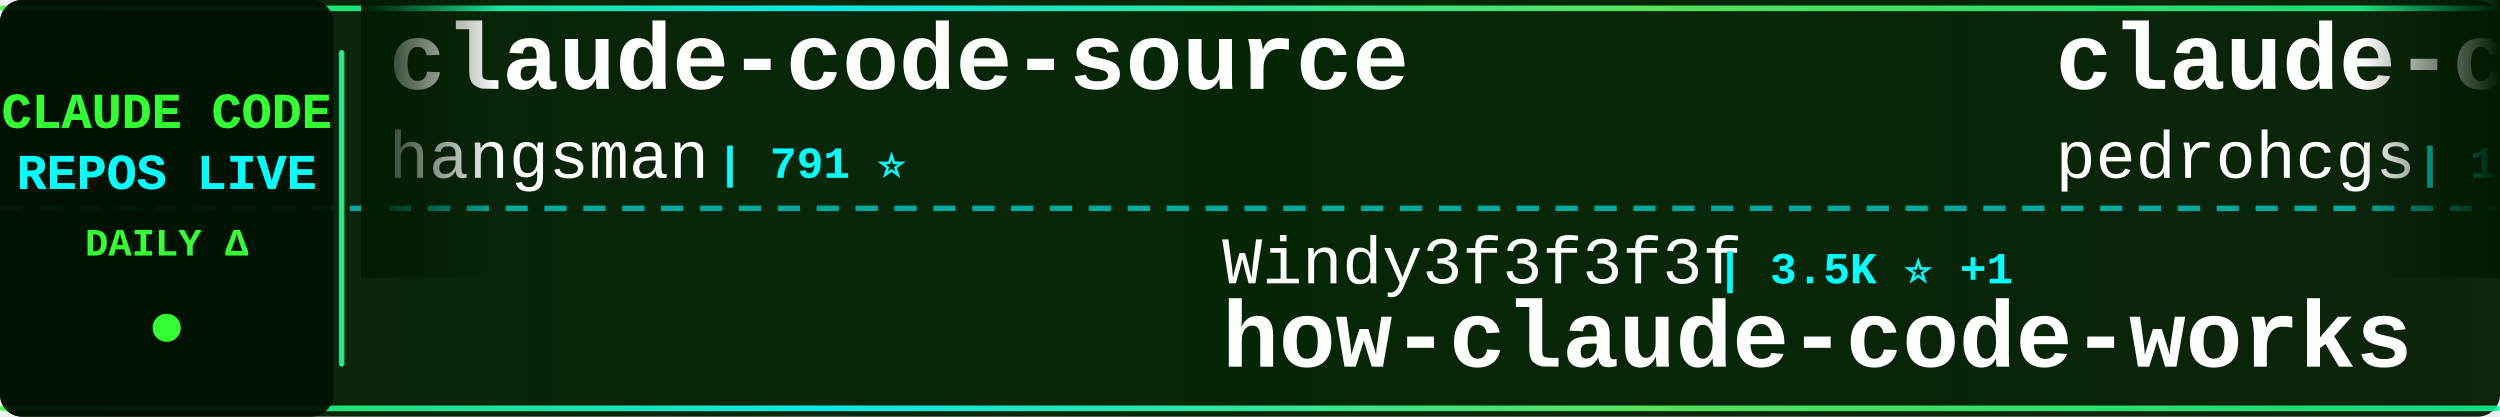
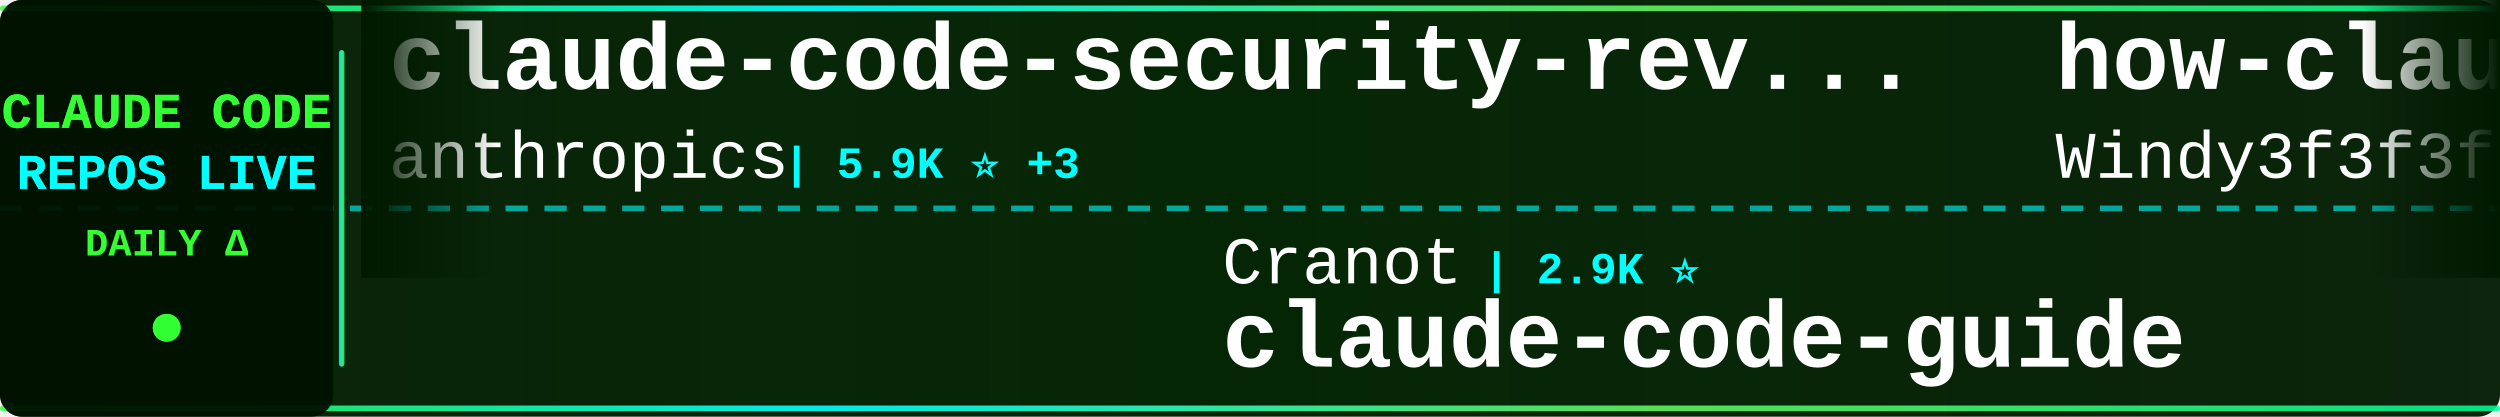
<svg xmlns="http://www.w3.org/2000/svg" width="900" height="150">
  <defs>
    <linearGradient id="tickerBg" x1="0%" y1="0%" x2="100%" y2="0%">
      <stop offset="0%" style="stop-color:#001a00;stop-opacity:0.95" />
      <stop offset="50%" style="stop-color:#002200;stop-opacity:0.98" />
      <stop offset="100%" style="stop-color:#001a00;stop-opacity:0.95" />
    </linearGradient>
    <linearGradient id="borderGrad" x1="0%" y1="0%" x2="100%" y2="0%">
      <stop offset="0%" style="stop-color:#33ff33;stop-opacity:0.85">
        <animate attributeName="stop-opacity" values="0.85;1;0.85" dur="2s" repeatCount="indefinite" />
      </stop>
      <stop offset="33%" style="stop-color:#00ffff;stop-opacity:0.9">
        <animate attributeName="stop-opacity" values="0.9;1;0.9" dur="2.2s" repeatCount="indefinite" />
      </stop>
      <stop offset="66%" style="stop-color:#66ff66;stop-opacity:0.85">
        <animate attributeName="stop-opacity" values="0.85;1;0.85" dur="1.8s" repeatCount="indefinite" />
      </stop>
      <stop offset="100%" style="stop-color:#00ff99;stop-opacity:0.85">
        <animate attributeName="stop-opacity" values="0.85;1;0.85" dur="2s" repeatCount="indefinite" />
      </stop>
    </linearGradient>
    <filter id="textGlow">
      <feGaussianBlur stdDeviation="0.1" result="coloredBlur" />
      <feMerge>
        <feMergeNode in="coloredBlur" />
        <feMergeNode in="SourceGraphic" />
      </feMerge>
    </filter>
    <filter id="metricGlow">
      <feGaussianBlur stdDeviation="0.2" result="coloredBlur" />
      <feMerge>
        <feMergeNode in="coloredBlur" />
        <feMergeNode in="SourceGraphic" />
      </feMerge>
    </filter>
    <linearGradient id="leftFade" x1="0%" y1="0%" x2="100%" y2="0%">
      <stop offset="0%" style="stop-color:#001a00;stop-opacity:1" />
      <stop offset="100%" style="stop-color:#001a00;stop-opacity:0" />
    </linearGradient>
    <linearGradient id="rightFade" x1="0%" y1="0%" x2="100%" y2="0%">
      <stop offset="0%" style="stop-color:#001a00;stop-opacity:0" />
      <stop offset="100%" style="stop-color:#001a00;stop-opacity:1" />
    </linearGradient>
  </defs>
  <rect width="900" height="150" fill="url(#tickerBg)" rx="8" />
  <rect x="0" y="2" width="900" height="2" fill="url(#borderGrad)" rx="1" />
  <rect x="0" y="146" width="900" height="2" fill="url(#borderGrad)" rx="1" />
  <line x1="0" y1="75" x2="900" y2="75" stroke="#00ffff" stroke-width="2" stroke-dasharray="8 6" opacity="0.6" />
  <rect x="0" y="0" width="120" height="150" fill="#001100" opacity="0.95" rx="8" />
  <text x="60" y="46" font-family="'Courier New', monospace" font-size="18" font-weight="bold" fill="#33ff33" text-anchor="middle" filter="url(#textGlow)">
    CLAUDE CODE
  </text>
  <text x="60" y="68" font-family="'Courier New', monospace" font-size="18" font-weight="bold" fill="#00ffff" text-anchor="middle" filter="url(#textGlow)">
    REPOS LIVE
  </text>
  <text x="60" y="92" font-family="'Courier New', monospace" font-size="14" font-weight="bold" fill="#33ff33" text-anchor="middle">
    DAILY Δ
  </text>
  <circle cx="60" cy="118" r="5" fill="#33ff33" filter="url(#metricGlow)">
    <animate attributeName="r" values="4;6;4" dur="1.5s" repeatCount="indefinite" />
    <animate attributeName="opacity" values="0.6;1;0.6" dur="1.5s" repeatCount="indefinite" />
  </circle>
  <rect x="122" y="18" width="2" height="114" fill="url(#borderGrad)" rx="1" />
  <clipPath id="tickerClip">
    <rect x="130" y="0" width="770" height="150" />
  </clipPath>
  <g clip-path="url(#tickerClip)">
    <g id="tickerItems">
      <animateTransform attributeName="transform" attributeType="XML" type="translate" from="0 0" to="-3000 0" dur="54s" repeatCount="indefinite" />
      <g transform="translate(0, 0)">
-         <text x="140" y="32" font-family="'Courier New', monospace" font-size="34" font-weight="bold" fill="#ffffff">claude-code-source</text>
-         <text x="140" y="64" font-family="'Courier New', monospace" font-size="24" font-weight="normal" fill="#ffffff" opacity="1.0">hangsman</text>
-         <text x="258" y="64" font-family="'Courier New', monospace" font-size="16" font-weight="bold" fill="#00ffff"> | 791 ⭐</text>
+         <text x="140" y="32" font-family="'Courier New', monospace" font-size="34" font-weight="bold" fill="#ffffff">claude-code-security-rev...</text>
+         <text x="140" y="64" font-family="'Courier New', monospace" font-size="24" font-weight="normal" fill="#ffffff" opacity="1.0">anthropics</text>
+         <text x="282" y="64" font-family="'Courier New', monospace" font-size="16" font-weight="bold" fill="#00ffff"> | 5.9K ⭐ +3</text>
      </g>
      <g transform="translate(300, 0)">
-         <text x="140" y="102" font-family="'Courier New', monospace" font-size="24" font-weight="normal" fill="#ffffff" opacity="1.0">Windy3f3f3f3f</text>
-         <text x="318" y="102" font-family="'Courier New', monospace" font-size="16" font-weight="bold" fill="#00ffff"> | 3.5K ⭐ +1</text>
-         <text x="140" y="132" font-family="'Courier New', monospace" font-size="34" font-weight="bold" fill="#ffffff">how-claude-code-works</text>
+         <text x="140" y="102" font-family="'Courier New', monospace" font-size="24" font-weight="normal" fill="#ffffff" opacity="1.0">Cranot</text>
+         <text x="234" y="102" font-family="'Courier New', monospace" font-size="16" font-weight="bold" fill="#00ffff"> | 2.9K ⭐</text>
+         <text x="140" y="132" font-family="'Courier New', monospace" font-size="34" font-weight="bold" fill="#ffffff">claude-code-guide</text>
      </g>
      <g transform="translate(600, 0)">
-         <text x="140" y="32" font-family="'Courier New', monospace" font-size="34" font-weight="bold" fill="#ffffff">claude-code-my-workflow</text>
-         <text x="140" y="64" font-family="'Courier New', monospace" font-size="24" font-weight="normal" fill="#ffffff" opacity="1.0">pedrohcgs</text>
-         <text x="270" y="64" font-family="'Courier New', monospace" font-size="16" font-weight="bold" fill="#00ffff"> | 1.5K ⭐</text>
+         <text x="140" y="32" font-family="'Courier New', monospace" font-size="34" font-weight="bold" fill="#ffffff">how-claude-code-works</text>
+         <text x="140" y="64" font-family="'Courier New', monospace" font-size="24" font-weight="normal" fill="#ffffff" opacity="1.0">Windy3f3f3f3f</text>
+         <text x="318" y="64" font-family="'Courier New', monospace" font-size="16" font-weight="bold" fill="#00ffff"> | 3.5K ⭐ +3</text>
      </g>
      <g transform="translate(900, 0)">
-         <text x="140" y="102" font-family="'Courier New', monospace" font-size="24" font-weight="normal" fill="#ffffff" opacity="1.0">FlorianBruniaux</text>
-         <text x="342" y="102" font-family="'Courier New', monospace" font-size="16" font-weight="bold" fill="#00ffff"> | 5.8K ⭐ +1</text>
-         <text x="140" y="132" font-family="'Courier New', monospace" font-size="34" font-weight="bold" fill="#ffffff">claude-code-ultimate-gui...</text>
+         <text x="140" y="102" font-family="'Courier New', monospace" font-size="24" font-weight="normal" fill="#ffffff" opacity="1.0">https-deeplearning-ai</text>
+         <text x="414" y="102" font-family="'Courier New', monospace" font-size="16" font-weight="bold" fill="#00ffff"> | 541 ⭐</text>
+         <text x="140" y="132" font-family="'Courier New', monospace" font-size="34" font-weight="bold" fill="#ffffff">sc-claude-code-files</text>
      </g>
      <g transform="translate(1200, 0)">
-         <text x="140" y="32" font-family="'Courier New', monospace" font-size="34" font-weight="bold" fill="#ffffff">claude-code-analysis</text>
-         <text x="140" y="64" font-family="'Courier New', monospace" font-size="24" font-weight="normal" fill="#ffffff" opacity="1.0">liuup</text>
-         <text x="222" y="64" font-family="'Courier New', monospace" font-size="16" font-weight="bold" fill="#00ffff"> | 3.8K ⭐ +4</text>
+         <text x="140" y="32" font-family="'Courier New', monospace" font-size="34" font-weight="bold" fill="#ffffff">Claude-Code</text>
+         <text x="140" y="64" font-family="'Courier New', monospace" font-size="24" font-weight="normal" fill="#ffffff" opacity="1.0">pengchengneo</text>
+         <text x="306" y="64" font-family="'Courier New', monospace" font-size="16" font-weight="bold" fill="#00ffff"> | 1.7K ⭐</text>
      </g>
      <g transform="translate(1500, 0)">
-         <text x="140" y="102" font-family="'Courier New', monospace" font-size="24" font-weight="normal" fill="#ffffff" opacity="1.0">disler</text>
-         <text x="234" y="102" font-family="'Courier New', monospace" font-size="16" font-weight="bold" fill="#00ffff"> | 1.6K ⭐</text>
-         <text x="140" y="132" font-family="'Courier New', monospace" font-size="34" font-weight="bold" fill="#ffffff">pi-vs-claude-code</text>
+         <text x="140" y="102" font-family="'Courier New', monospace" font-size="24" font-weight="normal" fill="#ffffff" opacity="1.0">Maciek-roboblog</text>
+         <text x="342" y="102" font-family="'Courier New', monospace" font-size="16" font-weight="bold" fill="#00ffff"> | 8.6K ⭐</text>
+         <text x="140" y="132" font-family="'Courier New', monospace" font-size="34" font-weight="bold" fill="#ffffff">Claude-Code-Usage-Monito...</text>
      </g>
      <g transform="translate(1800, 0)">
-         <text x="140" y="32" font-family="'Courier New', monospace" font-size="34" font-weight="bold" fill="#ffffff">collection-claude-code-s...</text>
-         <text x="140" y="64" font-family="'Courier New', monospace" font-size="24" font-weight="normal" fill="#ffffff" opacity="1.0">chauncygu</text>
-         <text x="270" y="64" font-family="'Courier New', monospace" font-size="16" font-weight="bold" fill="#00ffff"> | 2.8K ⭐</text>
+         <text x="140" y="32" font-family="'Courier New', monospace" font-size="34" font-weight="bold" fill="#ffffff">claude-code-rust</text>
+         <text x="140" y="64" font-family="'Courier New', monospace" font-size="24" font-weight="normal" fill="#ffffff" opacity="1.0">lorryjovens-hub</text>
+         <text x="342" y="64" font-family="'Courier New', monospace" font-size="16" font-weight="bold" fill="#00ffff"> | 1.7K ⭐</text>
      </g>
      <g transform="translate(2100, 0)">
-         <text x="140" y="102" font-family="'Courier New', monospace" font-size="24" font-weight="normal" fill="#ffffff" opacity="1.0">LING71671</text>
-         <text x="270" y="102" font-family="'Courier New', monospace" font-size="16" font-weight="bold" fill="#00ffff"> | 945 ⭐</text>
-         <text x="140" y="132" font-family="'Courier New', monospace" font-size="34" font-weight="bold" fill="#ffffff">Open-ClaudeCode</text>
+         <text x="140" y="102" font-family="'Courier New', monospace" font-size="24" font-weight="normal" fill="#ffffff" opacity="1.0">digitalsamba</text>
+         <text x="306" y="102" font-family="'Courier New', monospace" font-size="16" font-weight="bold" fill="#00ffff"> | 2.0K ⭐</text>
+         <text x="140" y="132" font-family="'Courier New', monospace" font-size="34" font-weight="bold" fill="#ffffff">claude-code-video-toolki...</text>
      </g>
      <g transform="translate(2400, 0)">
-         <text x="140" y="32" font-family="'Courier New', monospace" font-size="34" font-weight="bold" fill="#ffffff">claude-code-webui</text>
-         <text x="140" y="64" font-family="'Courier New', monospace" font-size="24" font-weight="normal" fill="#ffffff" opacity="1.0">sugyan</text>
-         <text x="234" y="64" font-family="'Courier New', monospace" font-size="16" font-weight="bold" fill="#00ffff"> | 1.1K ⭐</text>
+         <text x="140" y="32" font-family="'Courier New', monospace" font-size="34" font-weight="bold" fill="#ffffff">awesome-claude-code-plug...</text>
+         <text x="140" y="64" font-family="'Courier New', monospace" font-size="24" font-weight="normal" fill="#ffffff" opacity="1.0">ccplugins</text>
+         <text x="270" y="64" font-family="'Courier New', monospace" font-size="16" font-weight="bold" fill="#00ffff"> | 919 ⭐ +1</text>
      </g>
      <g transform="translate(2700, 0)">
-         <text x="140" y="102" font-family="'Courier New', monospace" font-size="24" font-weight="normal" fill="#ffffff" opacity="1.0">Pimzino</text>
-         <text x="246" y="102" font-family="'Courier New', monospace" font-size="16" font-weight="bold" fill="#00ffff"> | 3.8K ⭐ +1</text>
-         <text x="140" y="132" font-family="'Courier New', monospace" font-size="34" font-weight="bold" fill="#ffffff">claude-code-spec-workflo...</text>
+         <text x="140" y="102" font-family="'Courier New', monospace" font-size="24" font-weight="normal" fill="#ffffff" opacity="1.0">Chachamaru127</text>
+         <text x="318" y="102" font-family="'Courier New', monospace" font-size="16" font-weight="bold" fill="#00ffff"> | 3.1K ⭐</text>
+         <text x="140" y="132" font-family="'Courier New', monospace" font-size="34" font-weight="bold" fill="#ffffff">claude-code-harness</text>
      </g>
      <g transform="translate(3000, 0)">
-         <text x="140" y="32" font-family="'Courier New', monospace" font-size="34" font-weight="bold" fill="#ffffff">claude-code-source</text>
-         <text x="140" y="64" font-family="'Courier New', monospace" font-size="24" font-weight="normal" fill="#ffffff" opacity="1.0">hangsman</text>
-         <text x="258" y="64" font-family="'Courier New', monospace" font-size="16" font-weight="bold" fill="#00ffff"> | 791 ⭐</text>
+         <text x="140" y="32" font-family="'Courier New', monospace" font-size="34" font-weight="bold" fill="#ffffff">claude-code-security-rev...</text>
+         <text x="140" y="64" font-family="'Courier New', monospace" font-size="24" font-weight="normal" fill="#ffffff" opacity="1.0">anthropics</text>
+         <text x="282" y="64" font-family="'Courier New', monospace" font-size="16" font-weight="bold" fill="#00ffff"> | 5.9K ⭐ +3</text>
      </g>
      <g transform="translate(3300, 0)">
-         <text x="140" y="102" font-family="'Courier New', monospace" font-size="24" font-weight="normal" fill="#ffffff" opacity="1.0">Windy3f3f3f3f</text>
-         <text x="318" y="102" font-family="'Courier New', monospace" font-size="16" font-weight="bold" fill="#00ffff"> | 3.5K ⭐ +1</text>
-         <text x="140" y="132" font-family="'Courier New', monospace" font-size="34" font-weight="bold" fill="#ffffff">how-claude-code-works</text>
+         <text x="140" y="102" font-family="'Courier New', monospace" font-size="24" font-weight="normal" fill="#ffffff" opacity="1.0">Cranot</text>
+         <text x="234" y="102" font-family="'Courier New', monospace" font-size="16" font-weight="bold" fill="#00ffff"> | 2.9K ⭐</text>
+         <text x="140" y="132" font-family="'Courier New', monospace" font-size="34" font-weight="bold" fill="#ffffff">claude-code-guide</text>
      </g>
      <g transform="translate(3600, 0)">
-         <text x="140" y="32" font-family="'Courier New', monospace" font-size="34" font-weight="bold" fill="#ffffff">claude-code-my-workflow</text>
-         <text x="140" y="64" font-family="'Courier New', monospace" font-size="24" font-weight="normal" fill="#ffffff" opacity="1.0">pedrohcgs</text>
-         <text x="270" y="64" font-family="'Courier New', monospace" font-size="16" font-weight="bold" fill="#00ffff"> | 1.5K ⭐</text>
+         <text x="140" y="32" font-family="'Courier New', monospace" font-size="34" font-weight="bold" fill="#ffffff">how-claude-code-works</text>
+         <text x="140" y="64" font-family="'Courier New', monospace" font-size="24" font-weight="normal" fill="#ffffff" opacity="1.0">Windy3f3f3f3f</text>
+         <text x="318" y="64" font-family="'Courier New', monospace" font-size="16" font-weight="bold" fill="#00ffff"> | 3.5K ⭐ +3</text>
      </g>
      <g transform="translate(3900, 0)">
-         <text x="140" y="102" font-family="'Courier New', monospace" font-size="24" font-weight="normal" fill="#ffffff" opacity="1.0">FlorianBruniaux</text>
-         <text x="342" y="102" font-family="'Courier New', monospace" font-size="16" font-weight="bold" fill="#00ffff"> | 5.8K ⭐ +1</text>
-         <text x="140" y="132" font-family="'Courier New', monospace" font-size="34" font-weight="bold" fill="#ffffff">claude-code-ultimate-gui...</text>
+         <text x="140" y="102" font-family="'Courier New', monospace" font-size="24" font-weight="normal" fill="#ffffff" opacity="1.0">https-deeplearning-ai</text>
+         <text x="414" y="102" font-family="'Courier New', monospace" font-size="16" font-weight="bold" fill="#00ffff"> | 541 ⭐</text>
+         <text x="140" y="132" font-family="'Courier New', monospace" font-size="34" font-weight="bold" fill="#ffffff">sc-claude-code-files</text>
      </g>
    </g>
  </g>
  <rect x="130" y="0" width="50" height="100" fill="url(#leftFade)" />
  <rect x="850" y="0" width="50" height="100" fill="url(#rightFade)" />
</svg>
